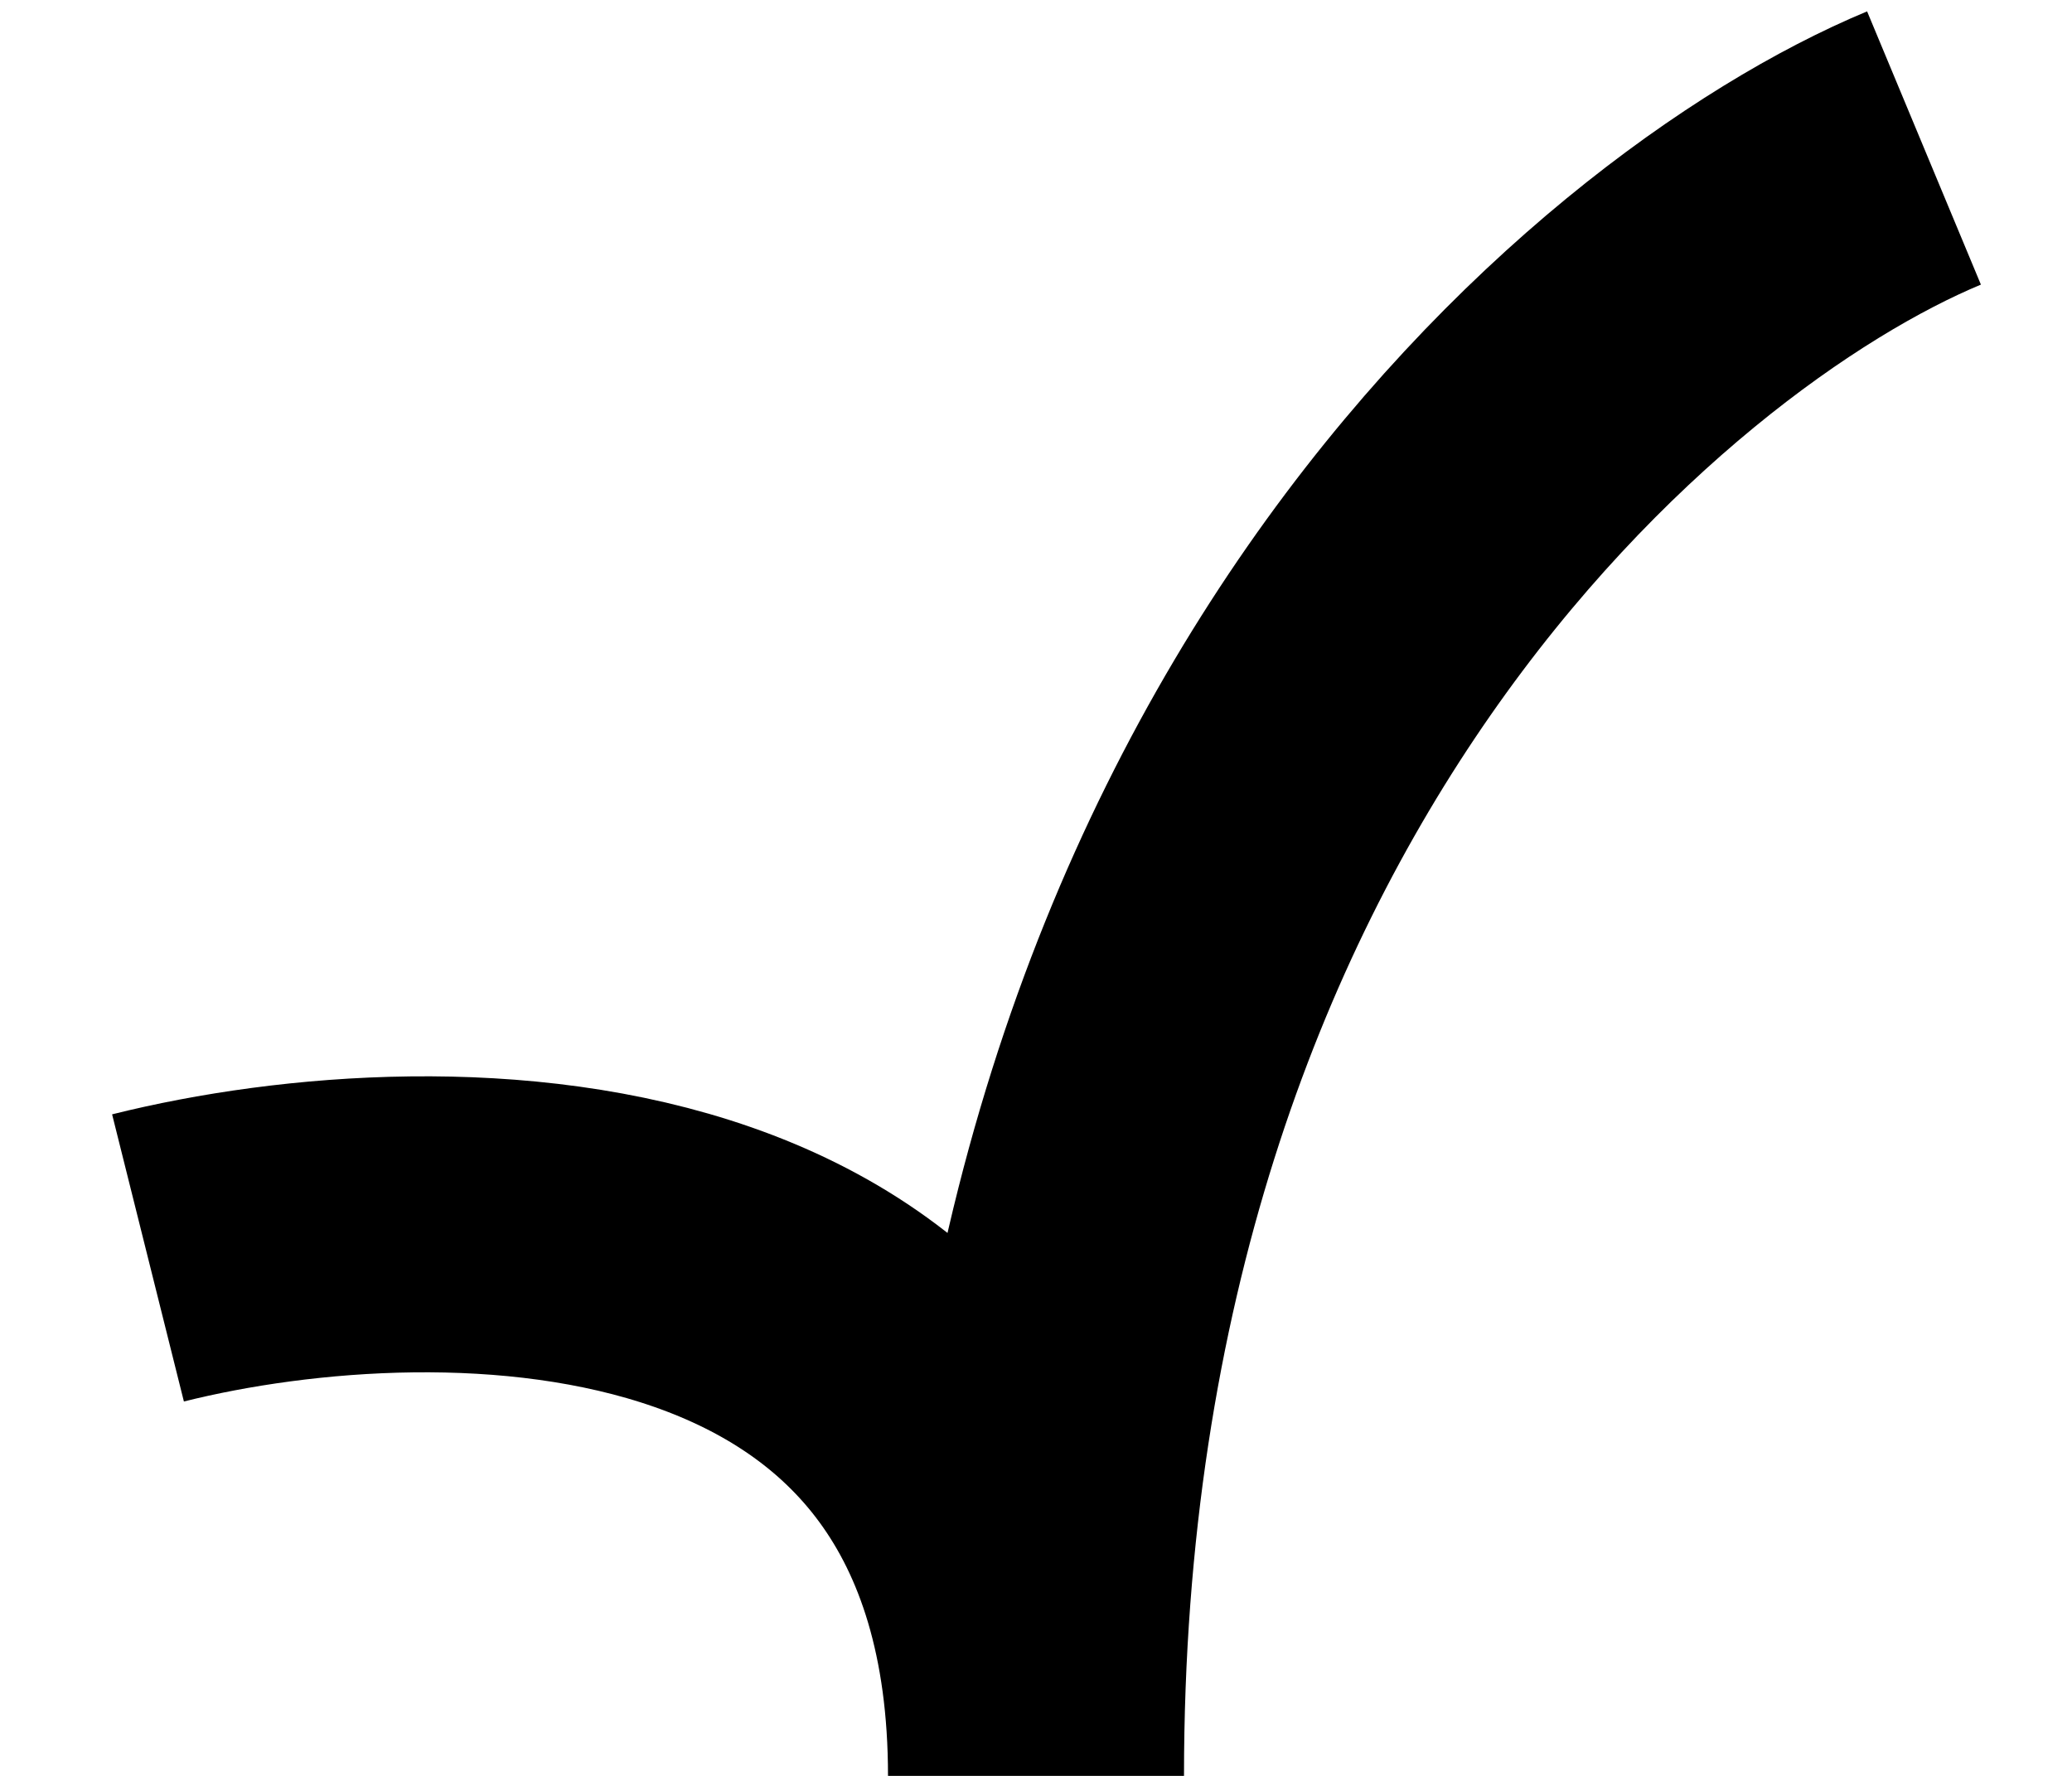
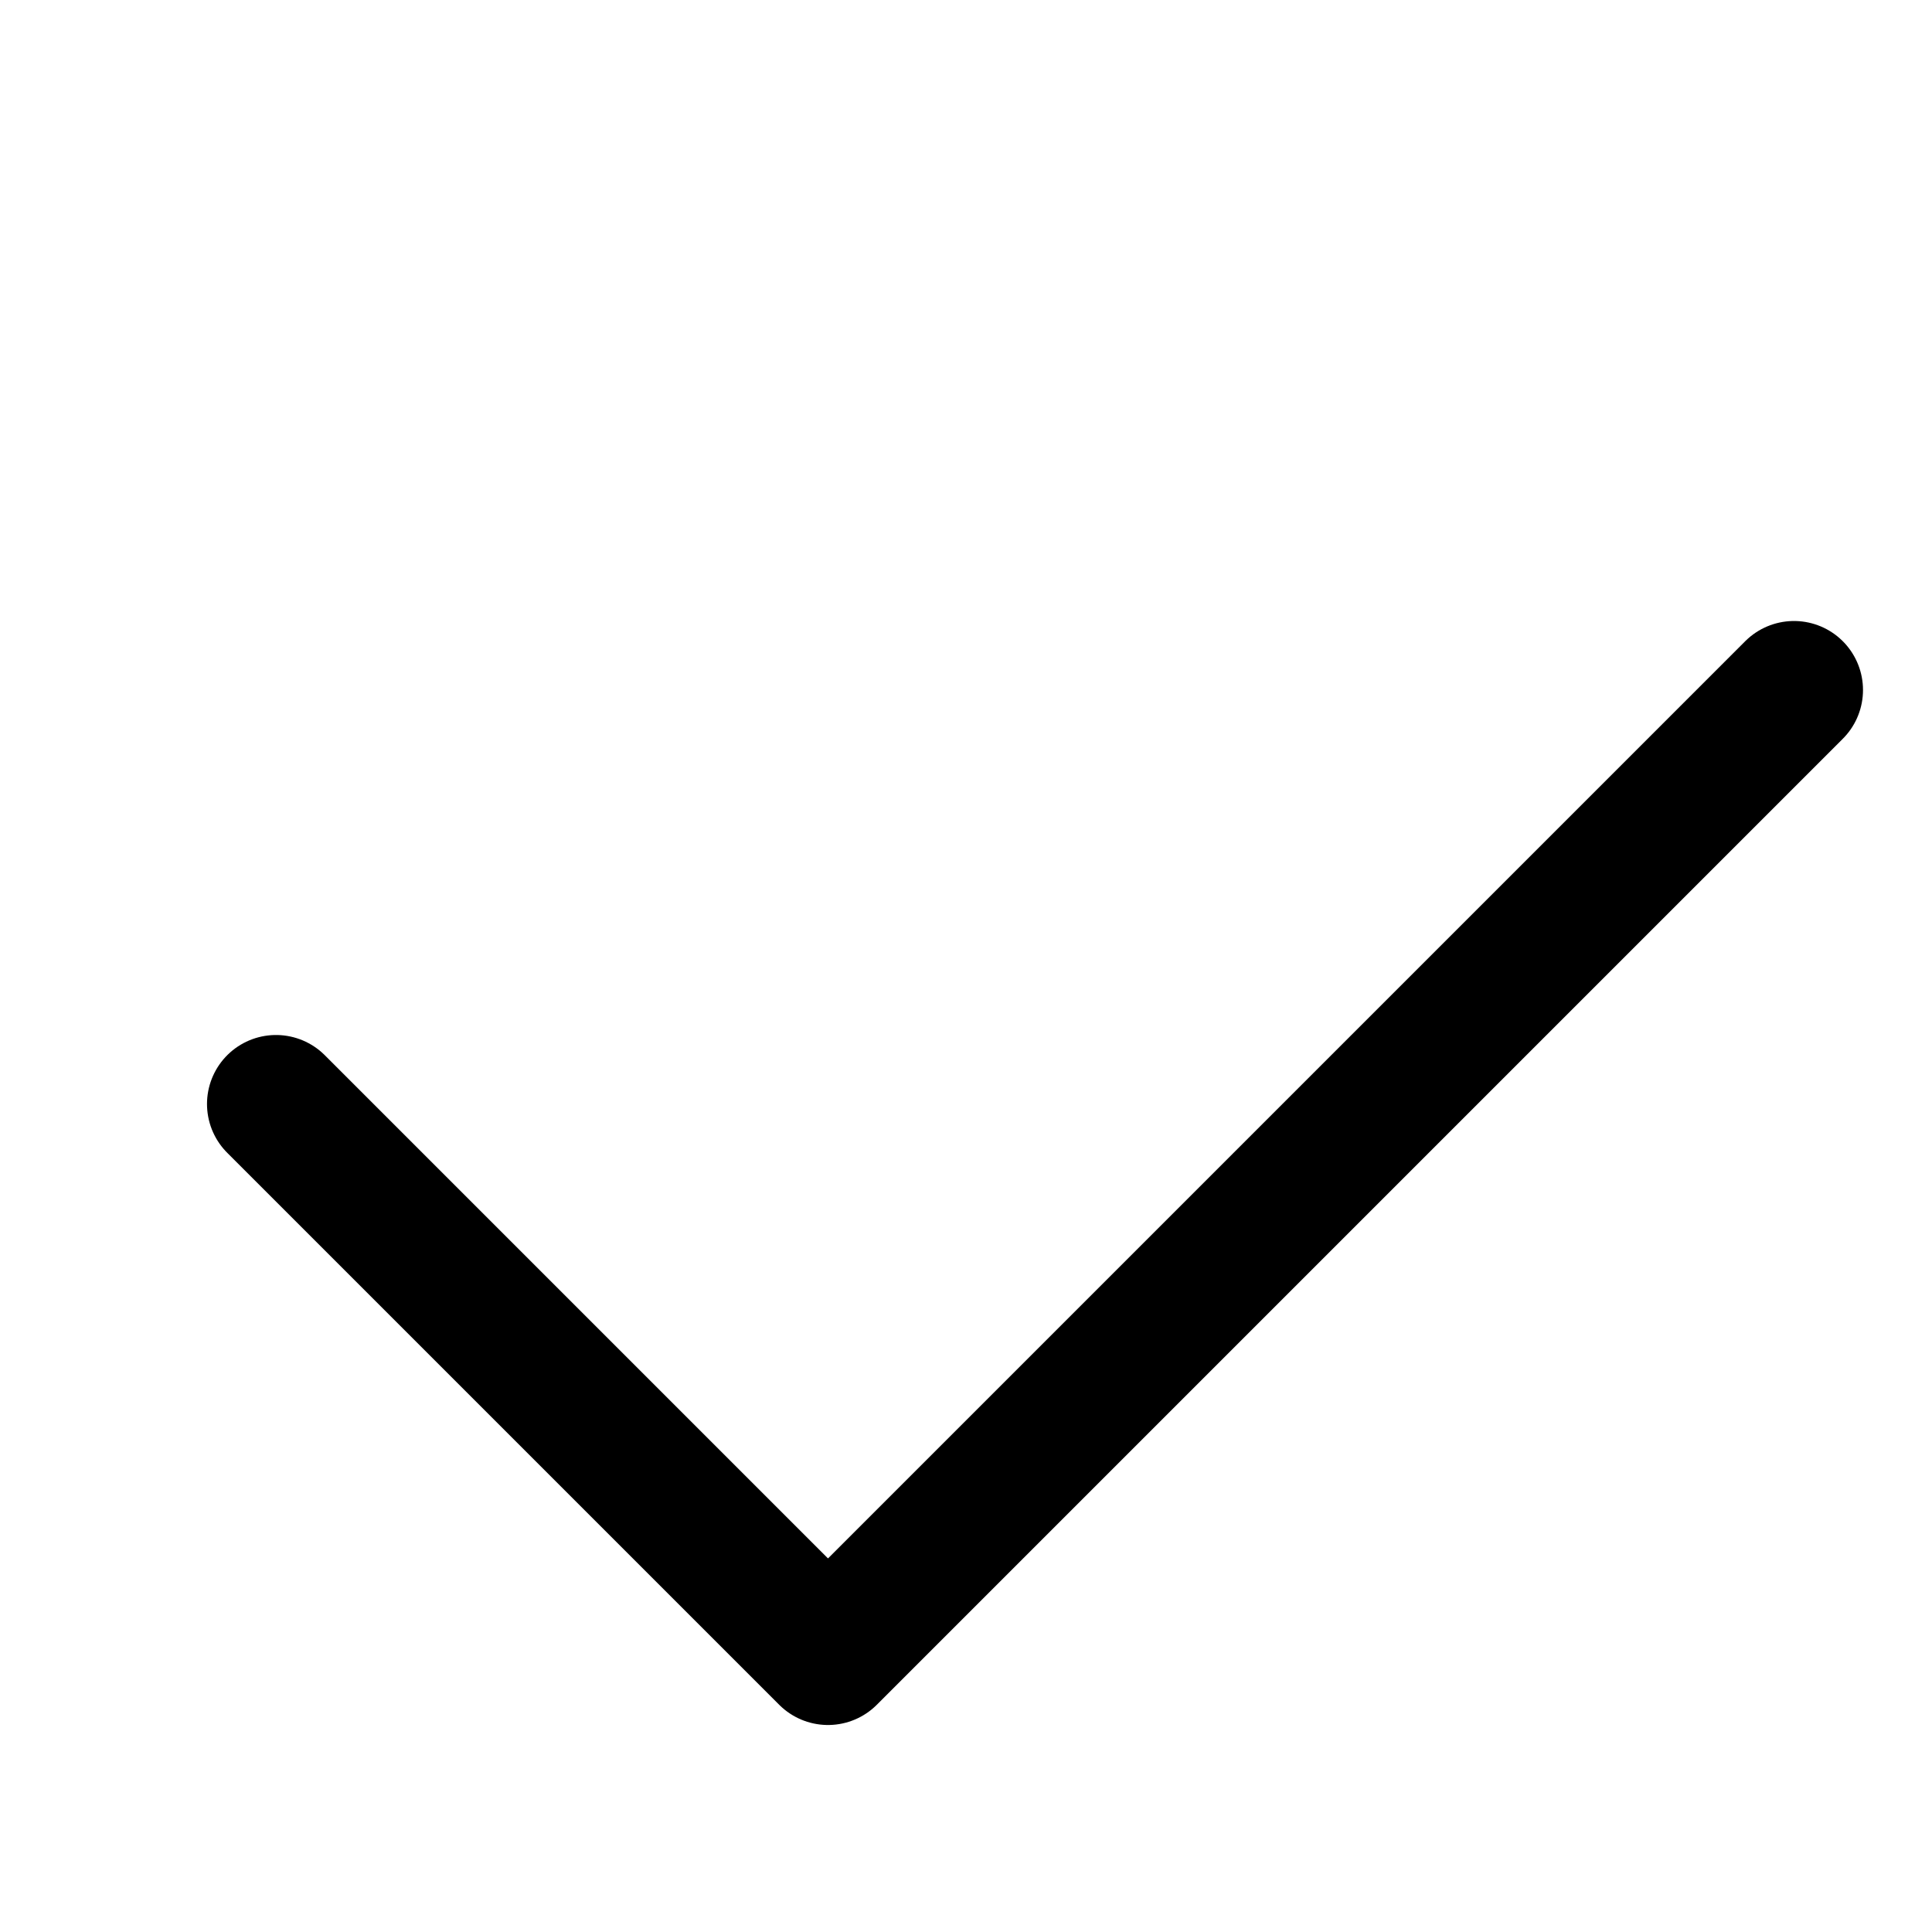
- <svg xmlns="http://www.w3.org/2000/svg" width="14" height="12" viewBox="0 0 14 12" fill="none">
-   <path d="M1 8.5C3 8 7 8 7 12C7 5.2 11 1.833 13 1" stroke="currentColor" stroke-width="2" />
+ <svg xmlns="http://www.w3.org/2000/svg" width="1em" height="1em" viewBox="0 0 14 14" fill="none">
+   <path d="M2 8 L6 12 L13 5" stroke="currentColor" stroke-width="1" stroke-linecap="round" stroke-linejoin="round" />
</svg>
